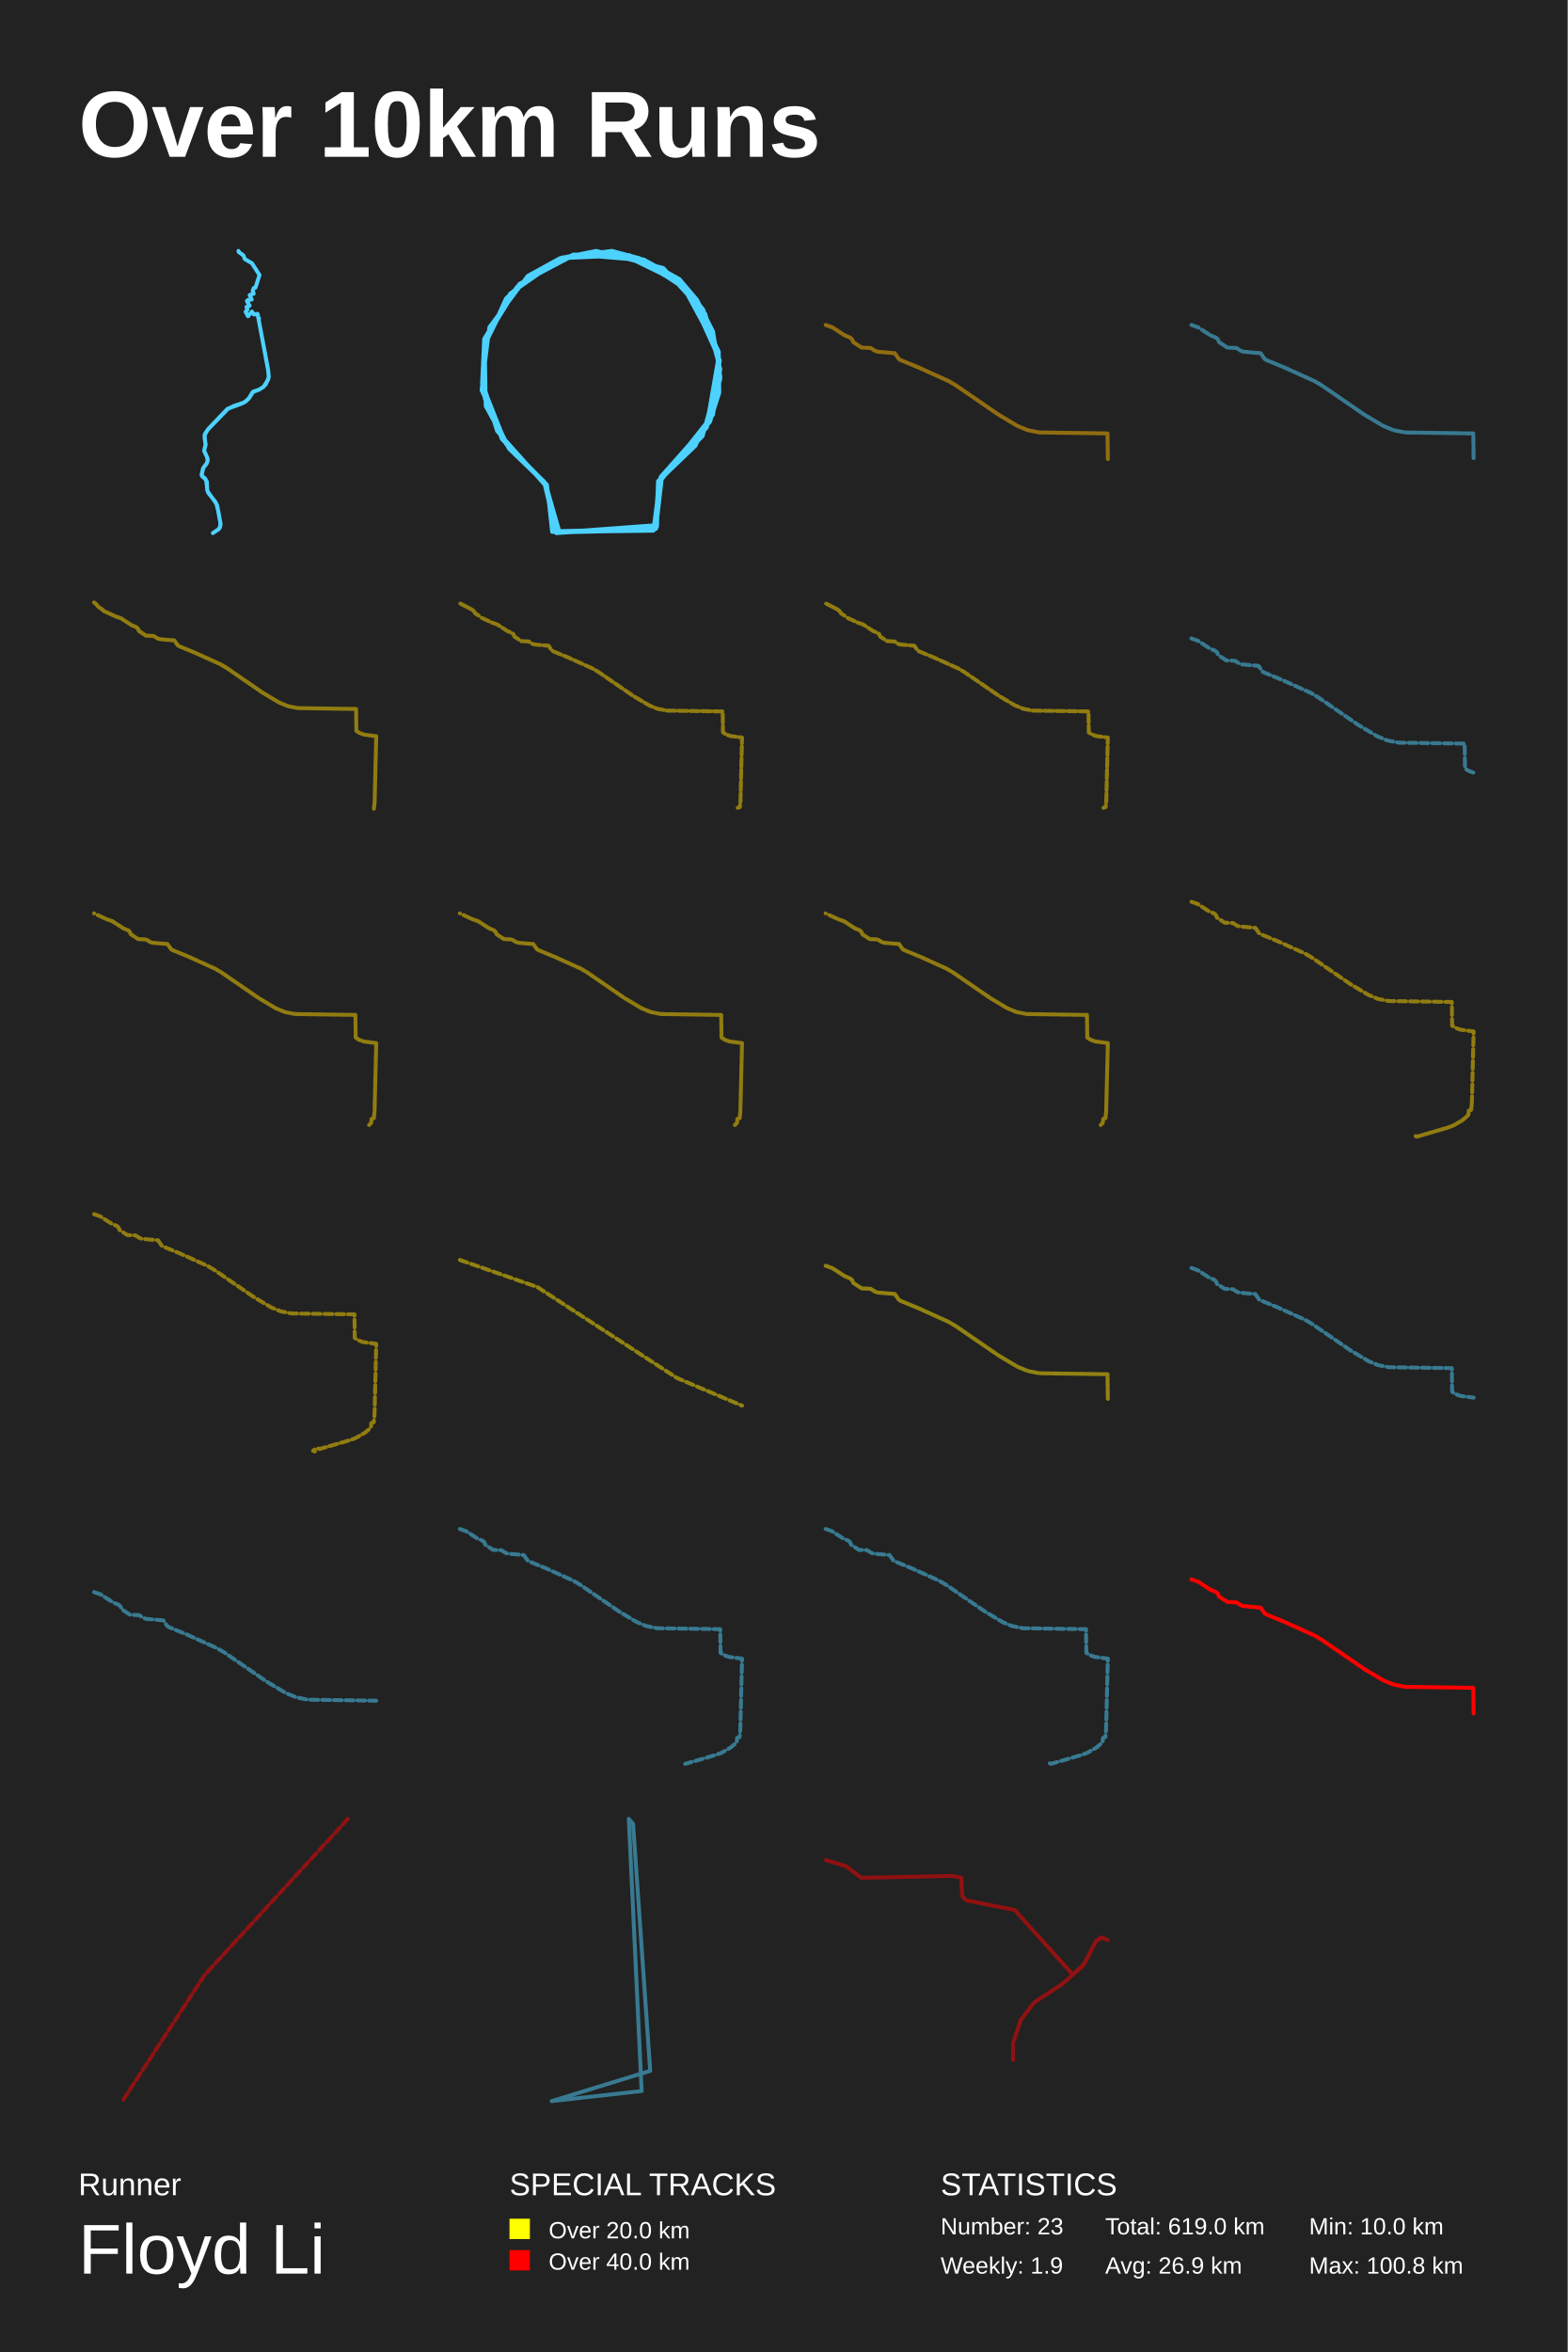
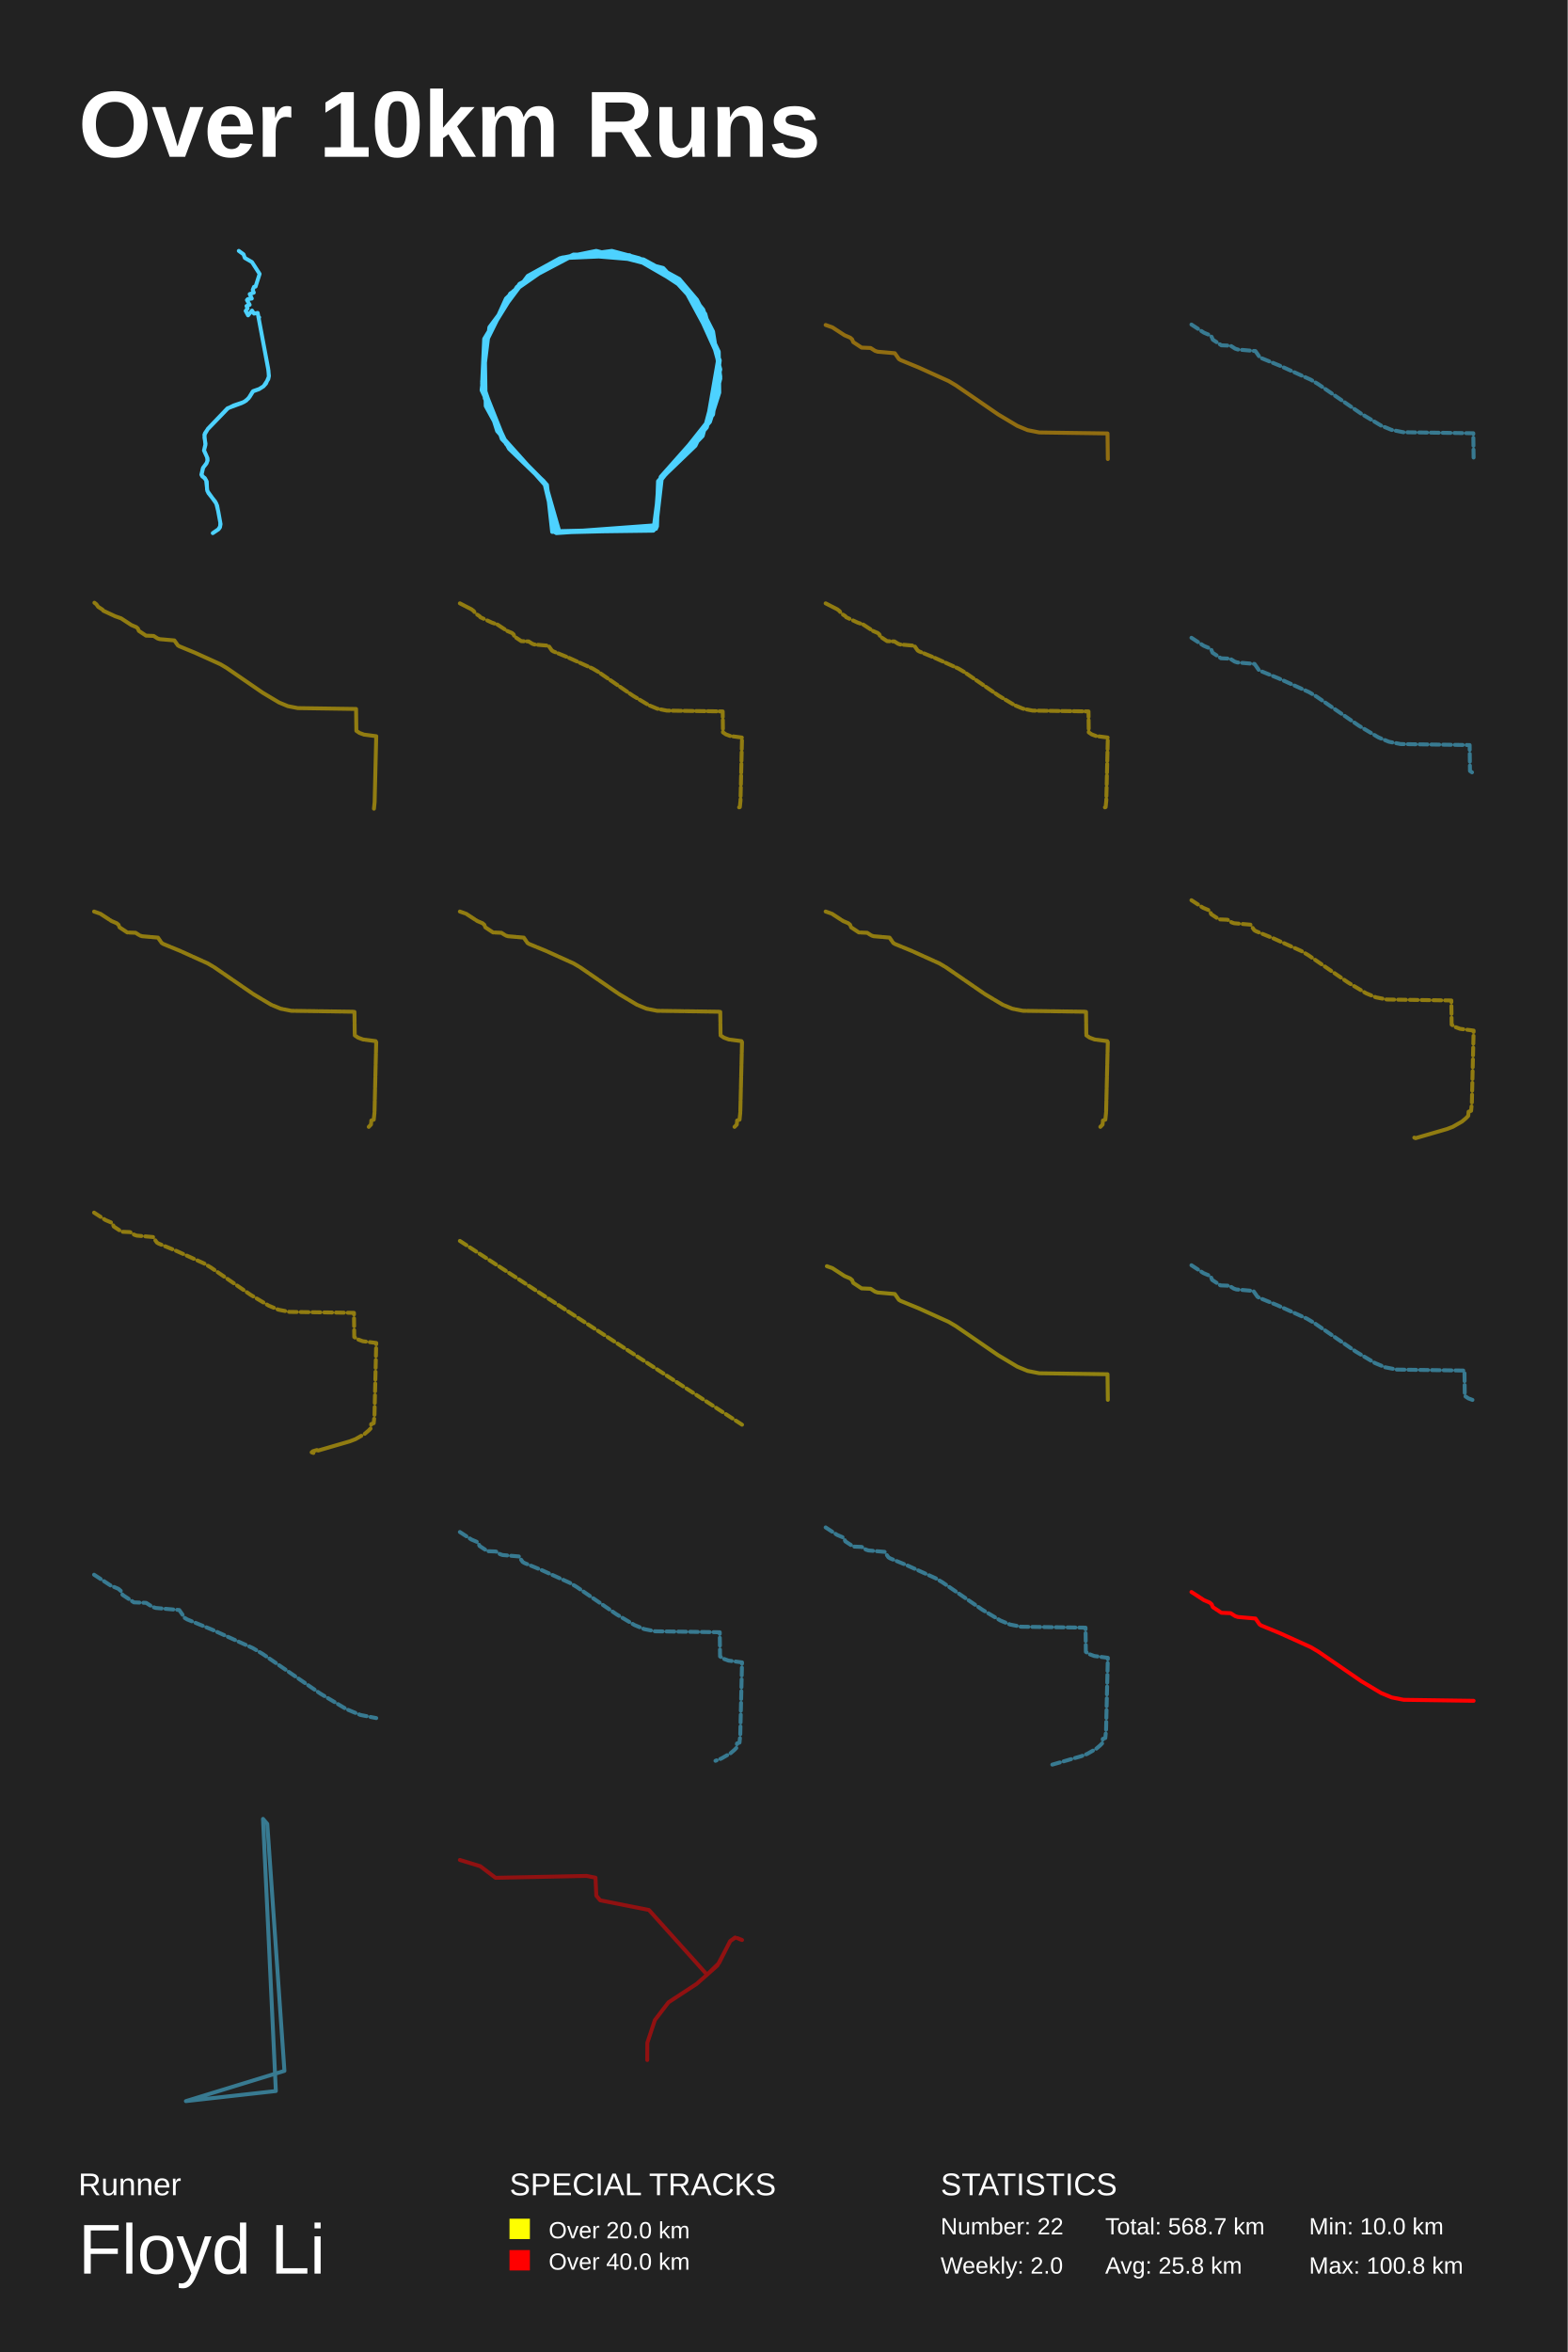
<svg xmlns="http://www.w3.org/2000/svg" baseProfile="full" height="300mm" version="1.1" viewBox="0,0,200,300" width="200mm">
  <defs />
  <rect fill="#222222" height="300" width="200" x="0" y="0" />
  <text fill="#FFFFFF" style="font-size:12px; font-family:Arial; font-weight:bold;" x="10" y="20">Over 10km Runs</text>
  <text fill="#FFFFFF" style="font-size:4px; font-family:Arial" x="10" y="280">Runner</text>
  <text fill="#FFFFFF" style="font-size:9px; font-family:Arial" x="10" y="290">Floyd Li</text>
  <text fill="#FFFFFF" style="font-size:4px; font-family:Arial" x="65" y="280">SPECIAL TRACKS</text>
  <rect fill="yellow" height="2.6" width="2.6" x="65" y="283" />
  <text fill="#FFFFFF" style="font-size:3px; font-family:Arial" x="70" y="285.5">Over 20.0 km</text>
  <rect fill="red" height="2.6" width="2.6" x="65" y="287" />
  <text fill="#FFFFFF" style="font-size:3px; font-family:Arial" x="70" y="289.5">Over 40.0 km</text>
  <text fill="#FFFFFF" style="font-size:4px; font-family:Arial" x="120" y="280">STATISTICS</text>
-   <text fill="#FFFFFF" style="font-size:3px; font-family:Arial" x="120" y="285">Number: 23</text>
-   <text fill="#FFFFFF" style="font-size:3px; font-family:Arial" x="120" y="290">Weekly: 1.9</text>
-   <text fill="#FFFFFF" style="font-size:3px; font-family:Arial" x="141" y="285">Total: 619.0 km</text>
-   <text fill="#FFFFFF" style="font-size:3px; font-family:Arial" x="141" y="290">Avg: 26.9 km</text>
+   <text fill="#FFFFFF" style="font-size:3px; font-family:Arial" x="120" y="285">Number: 22</text>
+   <text fill="#FFFFFF" style="font-size:3px; font-family:Arial" x="120" y="290">Weekly: 2.0</text>
+   <text fill="#FFFFFF" style="font-size:3px; font-family:Arial" x="141" y="285">Total: 568.7 km</text>
+   <text fill="#FFFFFF" style="font-size:3px; font-family:Arial" x="141" y="290">Avg: 25.8 km</text>
  <text fill="#FFFFFF" style="font-size:3px; font-family:Arial" x="167" y="285">Min: 10.0 km</text>
  <text fill="#FFFFFF" style="font-size:3px; font-family:Arial" x="167" y="290">Max: 100.8 km</text>
-   <polyline fill="none" opacity="1" points="32.868,40.065 32.959,40.602 33.05,40.602 32.985,40.692 34.232,47.359 34.278,48.136 33.92,48.994 33.596,49.353 33.069,49.689 32.296,49.957 31.842,50.689 31.4,51.167 30.848,51.473 29.029,52.145 26.541,54.743 26.093,55.512 26.222,56.796 26.041,57.505 26.43,58.363 26.482,58.744 26.385,59.08 25.904,59.737 25.709,60.573 26.307,61.267 26.469,62.656 27.606,64.246 27.86,65.268 28.113,66.671 28.093,67.142 27.872,67.507 27.158,68.0 27.892,67.507 28.067,67.269 28.145,66.858 27.71,64.507 27.47,63.999 26.599,62.909 26.43,62.484 26.391,61.454 26.145,60.998 25.833,60.812 25.722,60.603 25.943,59.67 26.346,59.162 26.502,58.759 26.482,58.475 26.047,57.482 26.235,56.654 26.099,55.855 26.151,55.333 26.521,54.788 29.061,52.16 29.815,51.786 31.134,51.339 31.699,50.883 32.238,50.002 33.024,49.718 33.615,49.345 34.206,48.442 34.291,48.031 34.187,47.053 32.862,40.027 32.4,40.117 32.14,39.736 31.64,40.341 31.335,39.773 31.575,39.46 31.445,39.154 31.842,38.997 31.497,38.392 31.614,38.272 32.115,38.205 31.848,37.638 32.368,37.451 32.231,37.108 32.394,36.712 32.595,36.682 33.108,35.077 32.134,33.568 31.231,33.045 31.062,32.582 30.464,32.149 30.419,32.0" stroke="#4dd2ff" stroke-dasharray="none" stroke-linecap="round" stroke-linejoin="round" stroke-width="0.5" />
-   <polyline fill="none" opacity="1" points="79.249,32.39 86.929,36.13 91.564,44.702 91.895,48.286 90.504,53.818 84.281,60.831 83.42,67.61 70.907,67.922 69.715,62.078 63.425,54.987 61.571,49.143 61.836,44.078 64.55,38.078 67.464,35.273 73.158,32.468 80.441,32.623 87.326,36.52 89.71,39.481 91.696,45.403 90.107,54.598 83.95,61.377 83.751,66.987 71.039,67.922 69.384,61.377 64.948,57.247 61.968,51.792 61.836,44 65.08,37.455 71.569,32.935 75.276,32.156 82.096,33.091 86.664,35.584 88.915,38.234 90.968,42.286 91.895,48.052 90.173,54.52 84.016,61.377 83.552,67.455 70.443,67.844 69.781,61.844 64.021,56 61.505,48.676 62.167,42.831 66.272,36.208 73.356,32.468 81.831,33.169 88.121,37.299 91.696,44.857 91.762,50.078 90.57,53.818 84.214,61.065 83.354,67.688 71.37,67.844 69.582,61.611 64.484,56.468 61.836,50.779 61.902,43.221 65.941,36.598 71.502,32.935 80.308,32.545 87.591,36.753 91.63,44.779 91.299,51.403 88.717,56.857 84.016,61.377 83.817,67.143 70.973,68.0 69.45,61.611 64.55,56.624 61.505,48.987 61.77,43.221 65.477,37.143 71.701,32.857 78.057,32.0 81.566,32.935 87.724,36.909 91.828,45.948 90.968,52.883 84.413,61.143 83.685,67.455 70.642,67.766 69.715,61.844 64.948,57.247 61.439,49.766 62.432,41.74 67.331,35.195 71.436,32.935 76.071,32.0 84.612,34.182 89.975,40.026 91.895,47.117 89.644,55.611 83.95,61.533 83.751,67.299 70.84,67.922 69.781,62.078 63.425,54.987 61.505,48.753" stroke="#4dd2ff" stroke-dasharray="none" stroke-linecap="round" stroke-linejoin="round" stroke-width="0.5" />
-   <polyline fill="none" opacity="0.5" points="105.333,41.451 106.193,41.752 107.745,42.762 108.466,43.069 108.707,43.279 108.856,43.634 109.92,44.337 111.067,44.385 111.641,44.752 111.963,44.86 114.159,45.053 114.676,45.792 114.902,45.931 117.226,46.886 121.04,48.612 121.961,49.159 127.347,52.862 129.784,54.317 131.1,54.864 132.584,55.159 141.292,55.285 141.333,58.549 141.292,55.285 132.584,55.159 131.1,54.864 129.784,54.317 127.347,52.862 121.961,49.159 121.04,48.612 117.226,46.886 114.902,45.931 114.676,45.792 114.159,45.053 111.963,44.86 111.641,44.752 111.067,44.385 109.92,44.337 108.856,43.634 108.707,43.279 108.466,43.069 107.745,42.762 106.193,41.752 105.333,41.451 106.193,41.752 107.745,42.762 108.466,43.069 108.707,43.279 108.856,43.634 109.92,44.337 111.067,44.385 111.641,44.752 111.963,44.86 114.159,45.053 114.676,45.792 114.902,45.931 117.226,46.886 121.04,48.612 121.961,49.159 127.347,52.862 129.784,54.317 131.1,54.864 132.584,55.159 141.292,55.285 141.333,58.549 141.292,55.285 132.584,55.159 131.1,54.864 129.784,54.317 127.347,52.862 121.961,49.159 121.04,48.612 117.226,46.886 114.902,45.931 114.676,45.792 114.159,45.053 111.963,44.86 111.641,44.752 111.067,44.385 109.92,44.337 108.856,43.634 108.707,43.279 108.466,43.069 107.745,42.762 106.193,41.752 105.333,41.451 106.193,41.752 107.745,42.762 108.466,43.069 108.707,43.279 108.856,43.634 109.92,44.337 111.067,44.385 111.641,44.752 111.963,44.86 114.159,45.053 114.676,45.792 114.902,45.931 117.226,46.886 121.04,48.612 121.961,49.159 122.161,49.297" stroke="#ffb800" stroke-dasharray="1,0.5" stroke-linecap="round" stroke-linejoin="round" stroke-width="0.5" />
-   <polyline fill="none" opacity="0.5" points="152.0,41.451 152.86,41.752 154.411,42.762 155.133,43.069 155.374,43.279 155.522,43.634 156.587,44.337 157.734,44.385 158.307,44.752 158.63,44.86 160.826,45.053 161.343,45.792 161.568,45.931 163.892,46.886 167.706,48.612 168.628,49.159 174.014,52.862 176.451,54.317 177.766,54.864 179.251,55.159 187.959,55.285 188.0,58.549 187.959,55.285 179.251,55.159 177.766,54.864 176.451,54.317 174.014,52.862 168.628,49.159 167.706,48.612 163.892,46.886 161.568,45.931 161.343,45.792 160.826,45.053 158.63,44.86 158.307,44.752 157.734,44.385 156.587,44.337 155.522,43.634 155.374,43.279 155.133,43.069 154.411,42.762 154.032,42.515" stroke="#4dd2ff" stroke-dasharray="1,0.5" stroke-linecap="round" stroke-linejoin="round" stroke-width="0.5" />
-   <polyline fill="none" opacity="0.5" points="14.707,78.61 15.442,78.866 16.767,79.729 17.384,79.991 17.59,80.171 17.716,80.474 18.626,81.075 19.606,81.116 20.096,81.43 20.371,81.522 22.248,81.687 22.689,82.318 22.882,82.436 24.867,83.253 28.126,84.727 28.913,85.195 33.514,88.358 35.596,89.601 36.72,90.069 37.989,90.32 45.428,90.428 45.463,93.217 45.857,93.484 46.434,93.699 48.0,93.905 47.794,102.3 47.707,103.157 47.794,102.3 48.0,93.905 46.434,93.699 45.857,93.484 45.463,93.217 45.428,90.428 37.989,90.32 36.72,90.069 35.596,89.601 33.514,88.358 28.913,85.195 28.126,84.727 24.867,83.253 22.882,82.436 22.689,82.318 22.248,81.687 20.371,81.522 20.096,81.43 19.606,81.116 18.626,81.075 17.716,80.474 17.59,80.171 17.384,79.991 16.767,79.729 15.442,78.866 14.707,78.61 13.185,77.901 13.063,77.747 12.525,77.402 12.297,77.074 12.0,76.843 12.297,77.074 12.525,77.402 13.063,77.747 13.185,77.901 14.707,78.61 15.442,78.866 16.767,79.729 17.384,79.991 17.59,80.171 17.716,80.474" stroke="#ffd500" stroke-dasharray="1,0.5" stroke-linecap="round" stroke-linejoin="round" stroke-width="0.5" />
-   <polyline fill="none" opacity="0.5" points="62.751,79.413 63.455,79.659 64.725,80.487 65.317,80.738 65.514,80.91 65.635,81.201 66.507,81.777 67.447,81.816 67.916,82.116 68.18,82.205 69.979,82.363 70.403,82.968 70.587,83.082 72.491,83.865 75.614,85.278 76.369,85.726 80.78,88.759 82.776,89.95 83.853,90.398 85.069,90.639 92.201,90.743 92.235,93.416 92.612,93.672 93.166,93.879 94.667,94.076 94.47,102.124 94.386,102.946 94.109,103.044 94.386,102.946 94.47,102.124 94.667,94.076 93.166,93.879 92.612,93.672 92.235,93.416 92.201,90.743 85.069,90.639 83.853,90.398 82.776,89.95 80.78,88.759 76.369,85.726 75.614,85.278 72.491,83.865 70.587,83.082 70.403,82.968 69.979,82.363 68.18,82.205 67.916,82.116 67.447,81.816 66.507,81.777 65.635,81.201 65.514,80.91 65.317,80.738 64.725,80.487 63.455,79.659 62.751,79.413 61.291,78.733 61.174,78.586 60.658,78.256 60.44,77.941 60.155,77.719 58.667,76.956 60.155,77.719 60.44,77.941 60.658,78.256" stroke="#ffd500" stroke-dasharray="1,0.5" stroke-linecap="round" stroke-linejoin="round" stroke-width="0.5" />
-   <polyline fill="none" opacity="0.5" points="109.417,79.413 110.122,79.659 111.392,80.487 111.983,80.738 112.18,80.91 112.302,81.201 113.174,81.777 114.113,81.816 114.583,82.116 114.847,82.205 116.646,82.363 117.069,82.968 117.254,83.082 119.157,83.865 122.281,85.278 123.036,85.726 127.447,88.759 129.442,89.95 130.52,90.398 131.736,90.639 138.868,90.743 138.901,93.416 139.279,93.672 139.832,93.879 141.333,94.076 141.136,102.124 141.052,102.946 140.776,103.044 141.052,102.946 141.136,102.124 141.333,94.076 139.832,93.879 139.279,93.672 138.901,93.416 138.868,90.743 131.736,90.639 130.52,90.398 129.442,89.95 127.447,88.759 123.036,85.726 122.281,85.278 119.157,83.865 117.254,83.082 117.069,82.968 116.646,82.363 114.847,82.205 114.583,82.116 114.113,81.816 113.174,81.777 112.302,81.201 112.18,80.91 111.983,80.738 111.392,80.487 110.122,79.659 109.417,79.413 107.958,78.733 107.841,78.586 107.325,78.256 107.107,77.941 106.822,77.719 105.333,76.956 106.822,77.719 107.107,77.941 107.325,78.256" stroke="#ffd500" stroke-dasharray="1,0.5" stroke-linecap="round" stroke-linejoin="round" stroke-width="0.5" />
-   <polyline fill="none" opacity="0.5" points="152.0,81.439 152.834,81.73 154.337,82.71 155.037,83.007 155.27,83.211 155.414,83.555 156.447,84.237 157.558,84.283 158.114,84.639 158.427,84.744 160.556,84.93 161.057,85.647 161.275,85.781 163.529,86.708 167.226,88.381 168.119,88.911 173.34,92.501 175.702,93.911 176.978,94.441 178.417,94.727 186.859,94.849 186.898,98.013 187.345,98.316 188.0,98.561" stroke="#4dd2ff" stroke-dasharray="1,0.5" stroke-linecap="round" stroke-linejoin="round" stroke-width="0.5" />
-   <polyline fill="none" opacity="0.5" points="13.574,117.234 14.334,117.5 15.704,118.392 16.342,118.663 16.554,118.849 16.685,119.162 17.626,119.784 18.639,119.826 19.146,120.15 19.431,120.246 21.371,120.416 21.828,121.069 22.027,121.191 24.08,122.036 27.449,123.56 28.263,124.043 33.021,127.315 35.174,128.6 36.336,129.083 37.648,129.343 45.341,129.455 45.377,132.338 45.784,132.614 46.381,132.837 48.0,133.05 47.787,141.731 47.697,142.618 47.398,142.724 47.358,143.218 47.086,143.499 47.358,143.218 47.398,142.724 47.697,142.618 47.787,141.731 48.0,133.05 46.381,132.837 45.784,132.614 45.377,132.338 45.341,129.455 37.648,129.343 36.336,129.083 35.174,128.6 33.021,127.315 28.263,124.043 27.449,123.56 24.08,122.036 22.027,121.191 21.828,121.069 21.371,120.416 19.431,120.246 19.146,120.15 18.639,119.826 17.626,119.784 16.685,119.162 16.554,118.849 16.342,118.663 15.704,118.392 14.334,117.5 13.574,117.234 12.0,116.501" stroke="#ffd500" stroke-dasharray="1,0.5" stroke-linecap="round" stroke-linejoin="round" stroke-width="0.5" />
-   <polyline fill="none" opacity="0.5" points="60.241,117.234 61,117.5 62.371,118.392 63.008,118.663 63.221,118.849 63.352,119.162 64.293,119.784 65.306,119.826 65.812,120.15 66.097,120.246 68.038,120.416 68.494,121.069 68.693,121.191 70.747,122.036 74.116,123.56 74.93,124.043 79.688,127.315 81.841,128.6 83.003,129.083 84.314,129.343 92.007,129.455 92.044,132.338 92.451,132.614 93.048,132.837 94.667,133.05 94.454,141.731 94.364,142.618 94.065,142.724 94.024,143.218 93.753,143.499 94.024,143.218 94.065,142.724 94.364,142.618 94.454,141.731 94.667,133.05 93.048,132.837 92.451,132.614 92.044,132.338 92.007,129.455 84.314,129.343 83.003,129.083 81.841,128.6 79.688,127.315 74.93,124.043 74.116,123.56 70.747,122.036 68.693,121.191 68.494,121.069 68.038,120.416 66.097,120.246 65.812,120.15 65.306,119.826 64.293,119.784 63.352,119.162 63.221,118.849 63.008,118.663 62.371,118.392 61,117.5 60.241,117.234 58.667,116.501" stroke="#ffd500" stroke-dasharray="1,0.5" stroke-linecap="round" stroke-linejoin="round" stroke-width="0.5" />
-   <polyline fill="none" opacity="0.5" points="106.907,117.234 107.667,117.5 109.037,118.392 109.675,118.663 109.888,118.849 110.019,119.162 110.959,119.784 111.973,119.826 112.479,120.15 112.764,120.246 114.704,120.416 115.161,121.069 115.36,121.191 117.413,122.036 120.783,123.56 121.597,124.043 126.354,127.315 128.507,128.6 129.67,129.083 130.981,129.343 138.674,129.455 138.71,132.338 139.117,132.614 139.714,132.837 141.333,133.05 141.121,141.731 141.03,142.618 140.732,142.724 140.691,143.218 140.42,143.499 140.691,143.218 140.732,142.724 141.03,142.618 141.121,141.731 141.333,133.05 139.714,132.837 139.117,132.614 138.71,132.338 138.674,129.455 130.981,129.343 129.67,129.083 128.507,128.6 126.354,127.315 121.597,124.043 120.783,123.56 117.413,122.036 115.36,121.191 115.161,121.069 114.704,120.416 112.764,120.246 112.479,120.15 111.973,119.826 110.959,119.784 110.019,119.162 109.888,118.849 109.675,118.663 109.037,118.392 107.667,117.5 106.907,117.234 105.333,116.501" stroke="#ffd500" stroke-dasharray="1,0.5" stroke-linecap="round" stroke-linejoin="round" stroke-width="0.5" />
-   <polyline fill="none" opacity="0.5" points="152.0,115.021 152.795,115.299 154.228,116.232 154.894,116.515 155.117,116.709 155.254,117.037 156.238,117.687 157.297,117.731 157.827,118.07 158.125,118.17 160.153,118.348 160.631,119.031 160.839,119.159 162.986,120.042 166.51,121.636 167.361,122.141 172.336,125.562 174.587,126.906 175.803,127.412 177.174,127.684 185.219,127.8 185.257,130.816 185.683,131.104 186.307,131.338 188.0,131.56 187.778,140.638 187.683,141.565 187.371,141.676 187.328,142.192 187.045,142.486 186.553,142.903 185.408,143.558 184.685,143.836 180.755,144.979 180.599,144.912 180.755,144.979 184.685,143.836 185.408,143.558 186.553,142.903 187.045,142.486 187.328,142.192 187.371,141.676 187.683,141.565 187.778,140.638" stroke="#ffd500" stroke-dasharray="1,0.5" stroke-linecap="round" stroke-linejoin="round" stroke-width="0.5" />
-   <polyline fill="none" opacity="0.5" points="12.0,154.868 12.795,155.146 14.228,156.079 14.894,156.362 15.117,156.557 15.254,156.885 16.238,157.534 17.297,157.579 17.827,157.918 18.125,158.018 20.153,158.195 20.631,158.878 20.839,159.006 22.986,159.889 26.51,161.483 27.361,161.989 32.336,165.41 34.587,166.754 35.803,167.259 37.174,167.531 45.219,167.648 45.257,170.663 45.683,170.952 46.307,171.185 48.0,171.407 47.778,180.485 47.683,181.412 47.371,181.523 47.328,182.04 47.045,182.334 46.553,182.75 45.408,183.405 44.685,183.683 40.755,184.826 40.599,184.76 40.102,184.91 39.941,185.048 40.178,185.132 39.941,185.048 40.102,184.91 40.599,184.76 40.755,184.826 44.685,183.683 45.408,183.405 46.553,182.75" stroke="#ffd500" stroke-dasharray="1,0.5" stroke-linecap="round" stroke-linejoin="round" stroke-width="0.5" />
-   <polyline fill="none" opacity="0.5" points="58.667,160.708 68.549,164.162 86.373,175.769 94.667,179.292" stroke="#ffe200" stroke-dasharray="1,0.5" stroke-linecap="round" stroke-linejoin="round" stroke-width="0.5" />
-   <polyline fill="none" opacity="0.5" points="105.333,161.451 106.193,161.752 107.745,162.762 108.466,163.069 108.707,163.279 108.856,163.634 109.92,164.337 111.067,164.385 111.641,164.752 111.963,164.86 114.159,165.053 114.676,165.792 114.902,165.931 117.226,166.886 121.04,168.612 121.961,169.159 127.347,172.862 129.784,174.317 131.1,174.864 132.584,175.159 141.292,175.285 141.333,178.549 141.292,175.285 132.584,175.159 131.1,174.864 129.784,174.317 127.347,172.862 121.961,169.159 121.04,168.612 117.226,166.886 114.902,165.931 114.676,165.792 114.159,165.053 111.963,164.86 111.641,164.752 111.067,164.385 109.92,164.337 108.856,163.634 108.707,163.279 108.466,163.069 107.745,162.762 106.193,161.752 105.333,161.451 106.193,161.752 107.745,162.762 108.466,163.069 108.707,163.279 108.856,163.634 109.92,164.337 111.067,164.385 111.641,164.752 111.963,164.86 114.159,165.053 114.676,165.792 114.902,165.931 117.226,166.886 121.04,168.612 121.961,169.159 125.78,171.786" stroke="#ffe200" stroke-dasharray="1,0.5" stroke-linecap="round" stroke-linejoin="round" stroke-width="0.5" />
-   <polyline fill="none" opacity="0.5" points="152.0,161.731 152.795,162.008 154.228,162.941 154.894,163.225 155.117,163.419 155.254,163.747 156.238,164.397 157.297,164.441 157.827,164.78 158.125,164.88 160.153,165.058 160.631,165.741 160.839,165.869 162.986,166.752 166.51,168.346 167.361,168.851 172.336,172.272 174.587,173.616 175.803,174.121 177.174,174.393 185.219,174.51 185.257,177.525 185.683,177.814 186.307,178.047 188.0,178.269" stroke="#4dd2ff" stroke-dasharray="1,0.5" stroke-linecap="round" stroke-linejoin="round" stroke-width="0.5" />
-   <polyline fill="none" opacity="0.5" points="12.0,203.075 12.861,203.376 14.414,204.388 15.137,204.695 15.378,204.905 15.526,205.26 16.592,205.965 17.74,206.013 18.314,206.38 18.637,206.488 20.836,206.681 21.354,207.421 21.579,207.56 23.906,208.517 27.724,210.244 28.647,210.792 34.039,214.499 36.478,215.956 37.796,216.503 39.282,216.798 48.0,216.925" stroke="#4dd2ff" stroke-dasharray="1,0.5" stroke-linecap="round" stroke-linejoin="round" stroke-width="0.5" />
-   <polyline fill="none" opacity="0.5" points="58.667,195.021 59.461,195.299 60.894,196.232 61.561,196.515 61.783,196.709 61.92,197.037 62.904,197.687 63.964,197.731 64.493,198.07 64.791,198.17 66.82,198.348 67.298,199.031 67.506,199.159 69.653,200.042 73.176,201.636 74.028,202.141 79.003,205.562 81.254,206.906 82.47,207.412 83.841,207.684 91.886,207.8 91.924,210.816 92.349,211.104 92.974,211.338 94.667,211.56 94.444,220.638 94.35,221.565 94.038,221.676 93.995,222.192 93.711,222.486 93.219,222.903 92.075,223.558 91.351,223.836 87.421,224.979" stroke="#4dd2ff" stroke-dasharray="1,0.5" stroke-linecap="round" stroke-linejoin="round" stroke-width="0.5" />
-   <polyline fill="none" opacity="0.5" points="105.333,195.021 106.128,195.299 107.561,196.232 108.228,196.515 108.45,196.709 108.587,197.037 109.571,197.687 110.63,197.731 111.16,198.07 111.458,198.17 113.487,198.348 113.964,199.031 114.173,199.159 116.32,200.042 119.843,201.636 120.694,202.141 125.67,205.562 127.921,206.906 129.136,207.412 130.508,207.684 138.552,207.8 138.59,210.816 139.016,211.104 139.64,211.338 141.333,211.56 141.111,220.638 141.016,221.565 140.704,221.676 140.662,222.192 140.378,222.486 139.886,222.903 138.742,223.558 138.018,223.836 134.088,224.979 133.932,224.912" stroke="#4dd2ff" stroke-dasharray="1,0.5" stroke-linecap="round" stroke-linejoin="round" stroke-width="0.5" />
-   <polyline fill="none" opacity="1" points="152.0,201.451 152.86,201.752 154.411,202.762 155.133,203.069 155.374,203.279 155.522,203.634 156.587,204.337 157.734,204.385 158.307,204.752 158.63,204.86 160.826,205.053 161.343,205.792 161.568,205.931 163.892,206.886 167.706,208.612 168.628,209.159 174.014,212.862 176.451,214.317 177.766,214.864 179.251,215.159 187.959,215.285 188.0,218.549" stroke="red" stroke-dasharray="none" stroke-linecap="round" stroke-linejoin="round" stroke-width="0.5" />
-   <polyline fill="none" opacity="0.5" points="44.388,232.0 26.109,251.914 15.612,268.0" stroke="red" stroke-dasharray="1,0.5" stroke-linecap="round" stroke-linejoin="round" stroke-width="0.5" />
-   <polyline fill="none" opacity="0.5" points="81.858,266.714 70.382,268.0 82.951,264.143 80.765,232.643 80.219,232.0 81.858,266.714 70.382,268.0 82.951,264.143 80.765,232.643 80.219,232.0 81.858,266.714 70.382,268.0 82.951,264.143 80.765,232.643 80.219,232.0 81.858,266.714 70.382,268.0 82.951,264.143 80.765,232.643 80.219,232.0 81.858,266.714 70.382,268.0 82.951,264.143 80.765,232.643 80.219,232.0 81.858,266.714 70.382,268.0 82.951,264.143 80.765,232.643 80.219,232.0 81.858,266.714 70.382,268.0 82.951,264.143 80.765,232.643 80.219,232.0 81.858,266.714 70.382,268.0 82.951,264.143 80.765,232.643 80.219,232.0 81.858,266.714 70.382,268.0 82.951,264.143 80.765,232.643 80.219,232.0 81.858,266.714 70.382,268.0 82.951,264.143 80.765,232.643 80.219,232.0 81.858,266.714 70.382,268.0 82.951,264.143 80.765,232.643 80.219,232.0 81.858,266.714 70.382,268.0 82.951,264.143 80.765,232.643 80.219,232.0 81.858,266.714 70.382,268.0 82.951,264.143 80.765,232.643 80.219,232.0 81.858,266.714 70.382,268.0 82.951,264.143 80.765,232.643 80.219,232.0 81.858,266.714 70.382,268.0 82.951,264.143 80.765,232.643 80.219,232.0 81.858,266.714 70.382,268.0 82.951,264.143 80.765,232.643 80.219,232.0 81.858,266.714 70.382,268.0 82.951,264.143 80.765,232.643 80.219,232.0 81.858,266.714 70.382,268.0 82.951,264.143 80.765,232.643 80.219,232.0 81.858,266.714 70.382,268.0 82.951,264.143 80.765,232.643 80.219,232.0 81.858,266.714 70.382,268.0 82.951,264.143 80.765,232.643 80.219,232.0 81.858,266.714 70.382,268.0 82.951,264.143 80.765,232.643 80.219,232.0 81.858,266.714 70.382,268.0 82.951,264.143 80.765,232.643 80.219,232.0 81.858,266.714 70.382,268.0 82.951,264.143 80.765,232.643 80.219,232.0 81.858,266.714 70.382,268.0 82.951,264.143 80.765,232.643 80.219,232.0 81.858,266.714 70.382,268.0" stroke="#4dd2ff" stroke-dasharray="1,0.5" stroke-linecap="round" stroke-linejoin="round" stroke-width="0.5" />
-   <polyline fill="none" opacity="0.5" points="140.512,247.119 139.806,247.602 138.406,250.378 136.865,251.871 129.457,243.62 123.231,242.383 122.743,241.794 122.64,239.501 121.51,239.275 109.891,239.517 107.94,238.038 105.333,237.239 107.94,238.038 109.891,239.517 121.51,239.275 122.64,239.501 122.743,241.794 123.231,242.383 129.457,243.62 136.865,251.871 138.406,250.378 139.806,247.602 140.512,247.119 141.333,247.451 140.447,247.135 139.844,247.572 138.175,250.725 135.543,253.048 131.948,255.401 130.215,257.663 129.252,260.559 129.239,262.761 129.252,260.559 130.215,257.663 131.948,255.401 135.543,253.048 138.175,250.725 139.844,247.572 140.447,247.135" stroke="red" stroke-dasharray="1,0.5" stroke-linecap="round" stroke-linejoin="round" stroke-width="0.5" />
+   <polyline fill="none" opacity="1" points="32.971,40.488 33.063,40.488 32.997,40.578 34.25,47.273 34.296,48.053 33.937,48.915 33.611,49.275 33.082,49.612 32.306,49.882 31.849,50.617 31.406,51.097 30.851,51.404 29.025,52.079 26.526,54.688 26.076,55.46 26.207,56.749 26.024,57.461 26.415,58.323 26.468,58.706 26.37,59.043 25.887,59.702 25.691,60.542 26.292,61.239 26.455,62.633 27.596,64.23 27.851,65.257 28.105,66.666 28.085,67.138 27.864,67.505 27.146,68.0 27.883,67.505 28.059,67.265 28.138,66.853 27.701,64.492 27.459,63.983 26.585,62.888 26.415,62.461 26.376,61.427 26.128,60.969 25.815,60.782 25.704,60.572 25.926,59.635 26.331,59.125 26.487,58.721 26.468,58.436 26.031,57.439 26.22,56.607 26.083,55.804 26.135,55.28 26.507,54.733 29.057,52.094 29.814,51.719 31.138,51.269 31.706,50.812 32.247,49.927 33.037,49.642 33.63,49.267 34.224,48.36 34.309,47.948 34.204,46.966 32.873,39.911 32.41,40.001 32.149,39.618 31.647,40.226 31.341,39.656 31.582,39.341 31.451,39.033 31.849,38.876 31.504,38.269 31.621,38.149 32.123,38.081 31.856,37.511 32.378,37.324 32.241,36.979 32.404,36.582 32.606,36.552 33.121,34.939 32.143,33.425 31.236,32.9 31.067,32.435 30.466,32.0" stroke="#4dd2ff" stroke-dasharray="none" stroke-linecap="round" stroke-linejoin="round" stroke-width="0.5" />
+   <polyline fill="none" opacity="1" points="86.929,36.13 91.564,44.702 91.895,48.286 90.504,53.818 84.281,60.831 83.42,67.61 70.907,67.922 69.715,62.078 63.425,54.987 61.571,49.143 61.836,44.078 64.55,38.078 67.464,35.273 73.158,32.468 80.441,32.623 87.326,36.52 89.71,39.481 91.696,45.403 90.107,54.598 83.95,61.377 83.751,66.987 71.039,67.922 69.384,61.377 64.948,57.247 61.968,51.792 61.836,44 65.08,37.455 71.569,32.935 75.276,32.156 82.096,33.091 86.664,35.584 88.915,38.234 90.968,42.286 91.895,48.052 90.173,54.52 84.016,61.377 83.552,67.455 70.443,67.844 69.781,61.844 64.021,56 61.505,48.676 62.167,42.831 66.272,36.208 73.356,32.468 81.831,33.169 88.121,37.299 91.696,44.857 91.762,50.078 90.57,53.818 84.214,61.065 83.354,67.688 71.37,67.844 69.582,61.611 64.484,56.468 61.836,50.779 61.902,43.221 65.941,36.598 71.502,32.935 80.308,32.545 87.591,36.753 91.63,44.779 91.299,51.403 88.717,56.857 84.016,61.377 83.817,67.143 70.973,68.0 69.45,61.611 64.55,56.624 61.505,48.987 61.77,43.221 65.477,37.143 71.701,32.857 78.057,32.0 81.566,32.935 87.724,36.909 91.828,45.948 90.968,52.883 84.413,61.143 83.685,67.455 70.642,67.766 69.715,61.844 64.948,57.247 61.439,49.766 62.432,41.74 67.331,35.195 71.436,32.935 76.071,32.0 84.612,34.182 89.975,40.026 91.895,47.117 89.644,55.611 83.95,61.533 83.751,67.299 70.84,67.922 69.781,62.078 63.425,54.987" stroke="#4dd2ff" stroke-dasharray="none" stroke-linecap="round" stroke-linejoin="round" stroke-width="0.5" />
+   <polyline fill="none" opacity="0.5" points="106.193,41.752 107.745,42.762 108.466,43.069 108.707,43.279 108.856,43.634 109.92,44.337 111.067,44.385 111.641,44.752 111.963,44.86 114.159,45.053 114.676,45.792 114.902,45.931 117.226,46.886 121.04,48.612 121.961,49.159 127.347,52.862 129.784,54.317 131.1,54.864 132.584,55.159 141.292,55.285 141.333,58.549 141.292,55.285 132.584,55.159 131.1,54.864 129.784,54.317 127.347,52.862 121.961,49.159 121.04,48.612 117.226,46.886 114.902,45.931 114.676,45.792 114.159,45.053 111.963,44.86 111.641,44.752 111.067,44.385 109.92,44.337 108.856,43.634 108.707,43.279 108.466,43.069 107.745,42.762 106.193,41.752 105.333,41.451 106.193,41.752 107.745,42.762 108.466,43.069 108.707,43.279 108.856,43.634 109.92,44.337 111.067,44.385 111.641,44.752 111.963,44.86 114.159,45.053 114.676,45.792 114.902,45.931 117.226,46.886 121.04,48.612 121.961,49.159 127.347,52.862 129.784,54.317 131.1,54.864 132.584,55.159 141.292,55.285 141.333,58.549 141.292,55.285 132.584,55.159 131.1,54.864 129.784,54.317 127.347,52.862 121.961,49.159 121.04,48.612 117.226,46.886 114.902,45.931 114.676,45.792 114.159,45.053 111.963,44.86 111.641,44.752 111.067,44.385 109.92,44.337 108.856,43.634 108.707,43.279 108.466,43.069 107.745,42.762 106.193,41.752 105.333,41.451 106.193,41.752 107.745,42.762 108.466,43.069 108.707,43.279 108.856,43.634 109.92,44.337 111.067,44.385 111.641,44.752 111.963,44.86 114.159,45.053 114.676,45.792 114.902,45.931 117.226,46.886 121.04,48.612 121.961,49.159" stroke="#ffb800" stroke-dasharray="1,0.5" stroke-linecap="round" stroke-linejoin="round" stroke-width="0.5" />
+   <polyline fill="none" opacity="0.5" points="152.0,41.396 153.589,42.431 154.329,42.745 154.575,42.961 154.727,43.324 155.818,44.045 156.993,44.094 157.58,44.47 157.911,44.581 160.161,44.778 160.691,45.535 160.921,45.677 163.302,46.656 167.21,48.424 168.154,48.984 173.671,52.778 176.168,54.269 177.516,54.829 179.037,55.131 187.958,55.26 188.0,58.604 187.958,55.26 179.037,55.131 177.516,54.829 176.168,54.269 173.671,52.778 168.154,48.984 167.21,48.424 163.302,46.656 160.921,45.677 160.691,45.535 160.161,44.778 157.911,44.581 157.58,44.47 156.993,44.094 155.818,44.045 154.727,43.324 154.575,42.961 154.329,42.745 153.589,42.431" stroke="#4dd2ff" stroke-dasharray="1,0.5" stroke-linecap="round" stroke-linejoin="round" stroke-width="0.5" />
+   <polyline fill="none" opacity="0.5" points="15.442,78.866 16.767,79.729 17.384,79.991 17.59,80.171 17.716,80.474 18.626,81.075 19.606,81.116 20.096,81.43 20.371,81.522 22.248,81.687 22.689,82.318 22.882,82.436 24.867,83.253 28.126,84.727 28.913,85.195 33.514,88.358 35.596,89.601 36.72,90.069 37.989,90.32 45.428,90.428 45.463,93.217 45.857,93.484 46.434,93.699 48.0,93.905 47.794,102.3 47.707,103.157 47.794,102.3 48.0,93.905 46.434,93.699 45.857,93.484 45.463,93.217 45.428,90.428 37.989,90.32 36.72,90.069 35.596,89.601 33.514,88.358 28.913,85.195 28.126,84.727 24.867,83.253 22.882,82.436 22.689,82.318 22.248,81.687 20.371,81.522 20.096,81.43 19.606,81.116 18.626,81.075 17.716,80.474 17.59,80.171 17.384,79.991 16.767,79.729 15.442,78.866 14.707,78.61 13.185,77.901 13.063,77.747 12.525,77.402 12.297,77.074 12.0,76.843 12.297,77.074 12.525,77.402 13.063,77.747 13.185,77.901 14.707,78.61 15.442,78.866 16.767,79.729 17.384,79.991 17.59,80.171" stroke="#ffd500" stroke-dasharray="1,0.5" stroke-linecap="round" stroke-linejoin="round" stroke-width="0.5" />
+   <polyline fill="none" opacity="0.5" points="63.455,79.659 64.725,80.487 65.317,80.738 65.514,80.91 65.635,81.201 66.507,81.777 67.447,81.816 67.916,82.116 68.18,82.205 69.979,82.363 70.403,82.968 70.587,83.082 72.491,83.865 75.614,85.278 76.369,85.726 80.78,88.759 82.776,89.95 83.853,90.398 85.069,90.639 92.201,90.743 92.235,93.416 92.612,93.672 93.166,93.879 94.667,94.076 94.47,102.124 94.386,102.946 94.109,103.044 94.386,102.946 94.47,102.124 94.667,94.076 93.166,93.879 92.612,93.672 92.235,93.416 92.201,90.743 85.069,90.639 83.853,90.398 82.776,89.95 80.78,88.759 76.369,85.726 75.614,85.278 72.491,83.865 70.587,83.082 70.403,82.968 69.979,82.363 68.18,82.205 67.916,82.116 67.447,81.816 66.507,81.777 65.635,81.201 65.514,80.91 65.317,80.738 64.725,80.487 63.455,79.659 62.751,79.413 61.291,78.733 61.174,78.586 60.658,78.256 60.44,77.941 60.155,77.719 58.667,76.956 60.155,77.719 60.44,77.941" stroke="#ffd500" stroke-dasharray="1,0.5" stroke-linecap="round" stroke-linejoin="round" stroke-width="0.5" />
+   <polyline fill="none" opacity="0.5" points="110.122,79.659 111.392,80.487 111.983,80.738 112.18,80.91 112.302,81.201 113.174,81.777 114.113,81.816 114.583,82.116 114.847,82.205 116.646,82.363 117.069,82.968 117.254,83.082 119.157,83.865 122.281,85.278 123.036,85.726 127.447,88.759 129.442,89.95 130.52,90.398 131.736,90.639 138.868,90.743 138.901,93.416 139.279,93.672 139.832,93.879 141.333,94.076 141.136,102.124 141.052,102.946 140.776,103.044 141.052,102.946 141.136,102.124 141.333,94.076 139.832,93.879 139.279,93.672 138.901,93.416 138.868,90.743 131.736,90.639 130.52,90.398 129.442,89.95 127.447,88.759 123.036,85.726 122.281,85.278 119.157,83.865 117.254,83.082 117.069,82.968 116.646,82.363 114.847,82.205 114.583,82.116 114.113,81.816 113.174,81.777 112.302,81.201 112.18,80.91 111.983,80.738 111.392,80.487 110.122,79.659 109.417,79.413 107.958,78.733 107.841,78.586 107.325,78.256 107.107,77.941 106.822,77.719 105.333,76.956 106.822,77.719 107.107,77.941" stroke="#ffd500" stroke-dasharray="1,0.5" stroke-linecap="round" stroke-linejoin="round" stroke-width="0.5" />
+   <polyline fill="none" opacity="0.5" points="152.0,81.349 153.569,82.371 154.299,82.681 154.542,82.894 154.692,83.252 155.769,83.964 156.928,84.012 157.508,84.383 157.834,84.493 160.055,84.687 160.578,85.435 160.806,85.575 163.156,86.541 167.013,88.286 167.945,88.84 173.391,92.584 175.855,94.055 177.186,94.608 178.687,94.906 187.493,95.034 187.534,98.335 188.0,98.651" stroke="#4dd2ff" stroke-dasharray="1,0.5" stroke-linecap="round" stroke-linejoin="round" stroke-width="0.5" />
+   <polyline fill="none" opacity="0.5" points="12.795,116.545 14.228,117.478 14.894,117.761 15.117,117.956 15.254,118.283 16.238,118.933 17.297,118.978 17.827,119.317 18.125,119.417 20.153,119.594 20.631,120.277 20.839,120.405 22.986,121.288 26.51,122.882 27.361,123.388 32.336,126.809 34.587,128.153 35.803,128.658 37.174,128.93 45.219,129.047 45.257,132.062 45.683,132.351 46.307,132.584 48.0,132.806 47.778,141.884 47.683,142.811 47.371,142.922 47.328,143.439 47.045,143.733 47.328,143.439 47.371,142.922 47.683,142.811 47.778,141.884 48.0,132.806 46.307,132.584 45.683,132.351 45.257,132.062 45.219,129.047 37.174,128.93 35.803,128.658 34.587,128.153 32.336,126.809 27.361,123.388 26.51,122.882 22.986,121.288 20.839,120.405 20.631,120.277 20.153,119.594 18.125,119.417 17.827,119.317 17.297,118.978 16.238,118.933 15.254,118.283 15.117,117.956 14.894,117.761 14.228,117.478 12.795,116.545 12.0,116.267" stroke="#ffd500" stroke-dasharray="1,0.5" stroke-linecap="round" stroke-linejoin="round" stroke-width="0.5" />
+   <polyline fill="none" opacity="0.5" points="59.461,116.545 60.894,117.478 61.561,117.761 61.783,117.956 61.92,118.283 62.904,118.933 63.964,118.978 64.493,119.317 64.791,119.417 66.82,119.594 67.298,120.277 67.506,120.405 69.653,121.288 73.176,122.882 74.028,123.388 79.003,126.809 81.254,128.153 82.47,128.658 83.841,128.93 91.886,129.047 91.924,132.062 92.349,132.351 92.974,132.584 94.667,132.806 94.444,141.884 94.35,142.811 94.038,142.922 93.995,143.439 93.711,143.733 93.995,143.439 94.038,142.922 94.35,142.811 94.444,141.884 94.667,132.806 92.974,132.584 92.349,132.351 91.924,132.062 91.886,129.047 83.841,128.93 82.47,128.658 81.254,128.153 79.003,126.809 74.028,123.388 73.176,122.882 69.653,121.288 67.506,120.405 67.298,120.277 66.82,119.594 64.791,119.417 64.493,119.317 63.964,118.978 62.904,118.933 61.92,118.283 61.783,117.956 61.561,117.761 60.894,117.478 59.461,116.545 58.667,116.267" stroke="#ffd500" stroke-dasharray="1,0.5" stroke-linecap="round" stroke-linejoin="round" stroke-width="0.5" />
+   <polyline fill="none" opacity="0.5" points="106.128,116.545 107.561,117.478 108.228,117.761 108.45,117.956 108.587,118.283 109.571,118.933 110.63,118.978 111.16,119.317 111.458,119.417 113.487,119.594 113.964,120.277 114.173,120.405 116.32,121.288 119.843,122.882 120.694,123.388 125.67,126.809 127.921,128.153 129.136,128.658 130.508,128.93 138.552,129.047 138.59,132.062 139.016,132.351 139.64,132.584 141.333,132.806 141.111,141.884 141.016,142.811 140.704,142.922 140.662,143.439 140.378,143.733 140.662,143.439 140.704,142.922 141.016,142.811 141.111,141.884 141.333,132.806 139.64,132.584 139.016,132.351 138.59,132.062 138.552,129.047 130.508,128.93 129.136,128.658 127.921,128.153 125.67,126.809 120.694,123.388 119.843,122.882 116.32,121.288 114.173,120.405 113.964,120.277 113.487,119.594 111.458,119.417 111.16,119.317 110.63,118.978 109.571,118.933 108.587,118.283 108.45,117.956 108.228,117.761 107.561,117.478 106.128,116.545 105.333,116.267" stroke="#ffd500" stroke-dasharray="1,0.5" stroke-linecap="round" stroke-linejoin="round" stroke-width="0.5" />
+   <polyline fill="none" opacity="0.5" points="152.0,114.825 153.465,115.779 154.147,116.069 154.375,116.268 154.515,116.603 155.521,117.267 156.604,117.313 157.146,117.659 157.45,117.761 159.525,117.943 160.013,118.642 160.226,118.772 162.422,119.675 166.025,121.305 166.895,121.822 171.983,125.32 174.285,126.694 175.528,127.211 176.93,127.489 185.156,127.609 185.195,130.692 185.63,130.987 186.269,131.226 188.0,131.453 187.773,140.736 187.676,141.684 187.357,141.797 187.313,142.325 187.023,142.626 186.52,143.052 185.35,143.722 184.61,144.006 180.591,145.175 180.431,145.107 180.591,145.175 184.61,144.006 185.35,143.722 186.52,143.052 187.023,142.626 187.313,142.325 187.357,141.797 187.676,141.684" stroke="#ffd500" stroke-dasharray="1,0.5" stroke-linecap="round" stroke-linejoin="round" stroke-width="0.5" />
+   <polyline fill="none" opacity="0.5" points="12.0,154.669 13.465,155.623 14.147,155.913 14.375,156.111 14.515,156.447 15.521,157.111 16.604,157.156 17.146,157.503 17.45,157.605 19.525,157.787 20.013,158.485 20.226,158.616 22.422,159.519 26.025,161.149 26.895,161.666 31.983,165.164 34.285,166.538 35.528,167.055 36.93,167.333 45.156,167.453 45.195,170.536 45.63,170.831 46.269,171.07 48.0,171.297 47.773,180.58 47.676,181.528 47.357,181.641 47.313,182.169 47.023,182.47 46.52,182.896 45.35,183.566 44.61,183.85 40.591,185.019 40.431,184.951 39.924,185.104 39.759,185.246 40.001,185.331 39.759,185.246 39.924,185.104 40.431,184.951 40.591,185.019 44.61,183.85 45.35,183.566" stroke="#ffd500" stroke-dasharray="1,0.5" stroke-linecap="round" stroke-linejoin="round" stroke-width="0.5" />
+   <polyline fill="none" opacity="0.5" points="58.667,158.279 94.667,181.721" stroke="#ffe200" stroke-dasharray="1,0.5" stroke-linecap="round" stroke-linejoin="round" stroke-width="0.5" />
+   <polyline fill="none" opacity="0.5" points="106.193,161.752 107.745,162.762 108.466,163.069 108.707,163.279 108.856,163.634 109.92,164.337 111.067,164.385 111.641,164.752 111.963,164.86 114.159,165.053 114.676,165.792 114.902,165.931 117.226,166.886 121.04,168.612 121.961,169.159 127.347,172.862 129.784,174.317 131.1,174.864 132.584,175.159 141.292,175.285 141.333,178.549 141.292,175.285 132.584,175.159 131.1,174.864 129.784,174.317 127.347,172.862 121.961,169.159 121.04,168.612 117.226,166.886 114.902,165.931 114.676,165.792 114.159,165.053 111.963,164.86 111.641,164.752 111.067,164.385 109.92,164.337 108.856,163.634 108.707,163.279 108.466,163.069 107.745,162.762 106.193,161.752 105.333,161.451 106.193,161.752 107.745,162.762 108.466,163.069 108.707,163.279 108.856,163.634 109.92,164.337 111.067,164.385 111.641,164.752 111.963,164.86 114.159,165.053 114.676,165.792 114.902,165.931 117.226,166.886 121.04,168.612 121.961,169.159" stroke="#ffe200" stroke-dasharray="1,0.5" stroke-linecap="round" stroke-linejoin="round" stroke-width="0.5" />
+   <polyline fill="none" opacity="0.5" points="152.0,161.385 153.539,162.388 154.256,162.692 154.494,162.901 154.642,163.253 155.699,163.951 156.837,163.999 157.406,164.363 157.726,164.47 159.905,164.661 160.418,165.395 160.642,165.532 162.948,166.481 166.733,168.193 167.648,168.736 172.992,172.411 175.411,173.855 176.716,174.397 178.19,174.69 186.831,174.815 186.872,178.054 187.329,178.364 188.0,178.615" stroke="#4dd2ff" stroke-dasharray="1,0.5" stroke-linecap="round" stroke-linejoin="round" stroke-width="0.5" />
+   <polyline fill="none" opacity="0.5" points="12.0,200.856 14.116,202.234 15.101,202.652 15.429,202.939 15.631,203.423 17.084,204.383 18.648,204.448 19.43,204.949 19.87,205.096 22.866,205.359 23.572,206.367 23.879,206.556 27.049,207.86 32.252,210.214 33.509,210.96 40.856,216.012 44.18,217.996 45.975,218.742 48.0,219.144" stroke="#4dd2ff" stroke-dasharray="1,0.5" stroke-linecap="round" stroke-linejoin="round" stroke-width="0.5" />
+   <polyline fill="none" opacity="0.5" points="58.667,195.41 60.132,196.364 60.814,196.653 61.041,196.852 61.181,197.187 62.187,197.852 63.271,197.897 63.812,198.244 64.117,198.346 66.192,198.528 66.68,199.226 66.893,199.357 69.088,200.26 72.691,201.89 73.562,202.407 78.649,205.905 80.951,207.279 82.194,207.796 83.597,208.074 91.823,208.193 91.862,211.277 92.297,211.572 92.935,211.811 94.667,212.038 94.439,221.321 94.343,222.269 94.023,222.382 93.98,222.91 93.69,223.211 93.187,223.637 92.016,224.307 91.277,224.59" stroke="#4dd2ff" stroke-dasharray="1,0.5" stroke-linecap="round" stroke-linejoin="round" stroke-width="0.5" />
+   <polyline fill="none" opacity="0.5" points="105.333,194.825 106.799,195.779 107.481,196.069 107.708,196.268 107.848,196.603 108.854,197.267 109.937,197.313 110.479,197.659 110.784,197.761 112.858,197.943 113.347,198.642 113.56,198.772 115.755,199.675 119.358,201.305 120.229,201.822 125.316,205.32 127.618,206.694 128.861,207.211 130.263,207.489 138.49,207.609 138.528,210.692 138.964,210.987 139.602,211.226 141.333,211.453 141.106,220.736 141.009,221.684 140.69,221.797 140.647,222.325 140.356,222.626 139.853,223.052 138.683,223.722 137.943,224.006 133.924,225.175" stroke="#4dd2ff" stroke-dasharray="1,0.5" stroke-linecap="round" stroke-linejoin="round" stroke-width="0.5" />
+   <polyline fill="none" opacity="1" points="152.0,203.06 153.591,204.096 154.331,204.41 154.578,204.626 154.73,204.99 155.823,205.712 156.999,205.761 157.587,206.137 157.918,206.248 160.17,206.445 160.701,207.204 160.932,207.346 163.316,208.326 167.228,210.096 168.173,210.657 173.697,214.455 176.196,215.947 177.546,216.509 179.068,216.811 188.0,216.94" stroke="red" stroke-dasharray="none" stroke-linecap="round" stroke-linejoin="round" stroke-width="0.5" />
+   <polyline fill="none" opacity="0.5" points="23.715,268.0 36.285,264.143 34.099,232.643 33.552,232.0 35.192,266.714 23.715,268.0 36.285,264.143 34.099,232.643 33.552,232.0 35.192,266.714 23.715,268.0 36.285,264.143 34.099,232.643 33.552,232.0 35.192,266.714 23.715,268.0 36.285,264.143 34.099,232.643 33.552,232.0 35.192,266.714 23.715,268.0 36.285,264.143 34.099,232.643 33.552,232.0 35.192,266.714 23.715,268.0 36.285,264.143 34.099,232.643 33.552,232.0 35.192,266.714 23.715,268.0 36.285,264.143 34.099,232.643 33.552,232.0 35.192,266.714 23.715,268.0 36.285,264.143 34.099,232.643 33.552,232.0 35.192,266.714 23.715,268.0 36.285,264.143 34.099,232.643 33.552,232.0 35.192,266.714 23.715,268.0 36.285,264.143 34.099,232.643 33.552,232.0 35.192,266.714 23.715,268.0 36.285,264.143 34.099,232.643 33.552,232.0 35.192,266.714 23.715,268.0 36.285,264.143 34.099,232.643 33.552,232.0 35.192,266.714 23.715,268.0 36.285,264.143 34.099,232.643 33.552,232.0 35.192,266.714 23.715,268.0 36.285,264.143 34.099,232.643 33.552,232.0 35.192,266.714 23.715,268.0 36.285,264.143 34.099,232.643 33.552,232.0 35.192,266.714 23.715,268.0 36.285,264.143 34.099,232.643 33.552,232.0 35.192,266.714 23.715,268.0 36.285,264.143 34.099,232.643 33.552,232.0 35.192,266.714 23.715,268.0 36.285,264.143 34.099,232.643 33.552,232.0 35.192,266.714 23.715,268.0 36.285,264.143 34.099,232.643 33.552,232.0 35.192,266.714 23.715,268.0 36.285,264.143 34.099,232.643 33.552,232.0 35.192,266.714 23.715,268.0 36.285,264.143 34.099,232.643 33.552,232.0 35.192,266.714 23.715,268.0 36.285,264.143 34.099,232.643 33.552,232.0 35.192,266.714 23.715,268.0 36.285,264.143 34.099,232.643 33.552,232.0 35.192,266.714 23.715,268.0 36.285,264.143 34.099,232.643 33.552,232.0 35.192,266.714" stroke="#4dd2ff" stroke-dasharray="1,0.5" stroke-linecap="round" stroke-linejoin="round" stroke-width="0.5" />
+   <polyline fill="none" opacity="0.5" points="93.139,247.602 91.739,250.378 90.199,251.871 82.791,243.62 76.564,242.383 76.076,241.794 75.973,239.501 74.844,239.275 63.224,239.517 61.273,238.038 58.667,237.239 61.273,238.038 63.224,239.517 74.844,239.275 75.973,239.501 76.076,241.794 76.564,242.383 82.791,243.62 90.199,251.871 91.739,250.378 93.139,247.602 93.845,247.119 94.667,247.451 93.781,247.135 93.177,247.572 91.508,250.725 88.876,253.048 85.282,255.401 83.548,257.663 82.585,260.559 82.573,262.761 82.585,260.559 83.548,257.663 85.282,255.401 88.876,253.048 91.508,250.725 93.177,247.572" stroke="red" stroke-dasharray="1,0.5" stroke-linecap="round" stroke-linejoin="round" stroke-width="0.5" />
</svg>
